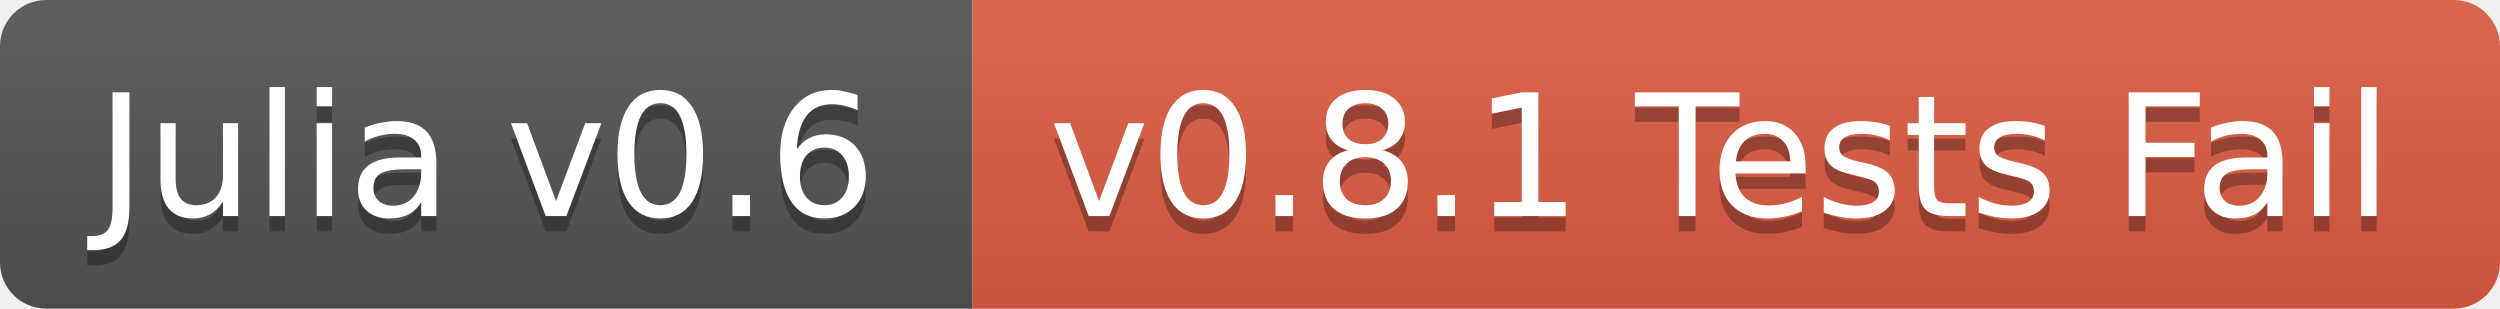
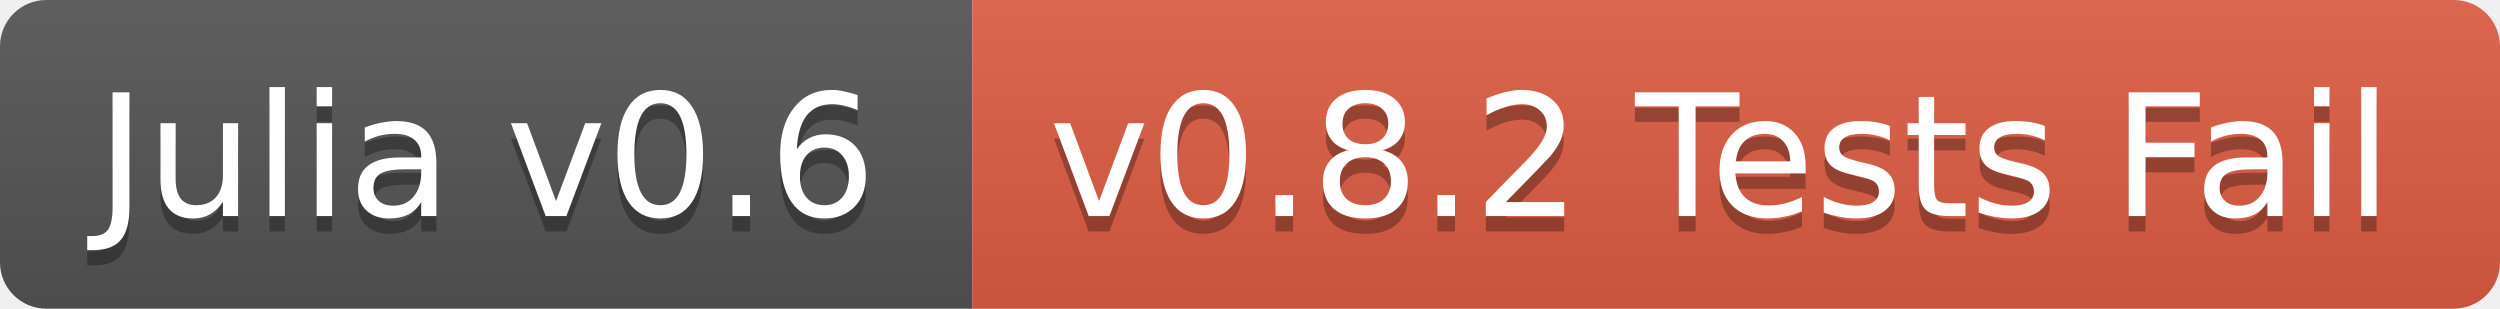
<svg xmlns="http://www.w3.org/2000/svg" width="162" height="20">
  <linearGradient id="b" x2="0" y2="100%">
    <stop offset="0" stop-color="#bbb" stop-opacity=".1" />
    <stop offset="1" stop-opacity=".1" />
  </linearGradient>
  <clipPath id="a">
    <rect width="162" height="20" rx="3" fill="#fff" />
  </clipPath>
  <g clip-path="url(#a)">
    <path fill="#555" d="M0 0h63v20H0z" />
    <path fill="#e05d44" d="M63 0h99v20H63z" />
    <path fill="url(#b)" d="M0 0h162v20H0z" />
  </g>
  <g fill="#fff" text-anchor="middle" font-family="DejaVu Sans,Verdana,Geneva,sans-serif" font-size="11">
    <text x="31.5" y="15" fill="#010101" fill-opacity=".3">Julia v0.6</text>
    <text x="31.5" y="14">Julia v0.6</text>
-     <text x="111.5" y="15" fill="#010101" fill-opacity=".3">v0.8.1 Tests Fail</text>
-     <text x="111.5" y="14">v0.8.1 Tests Fail</text>
+     <text x="111.5" y="15" fill="#010101" fill-opacity=".3">v0.8.2 Tests Fail</text>
+     <text x="111.5" y="14">v0.8.2 Tests Fail</text>
  </g>
</svg>
